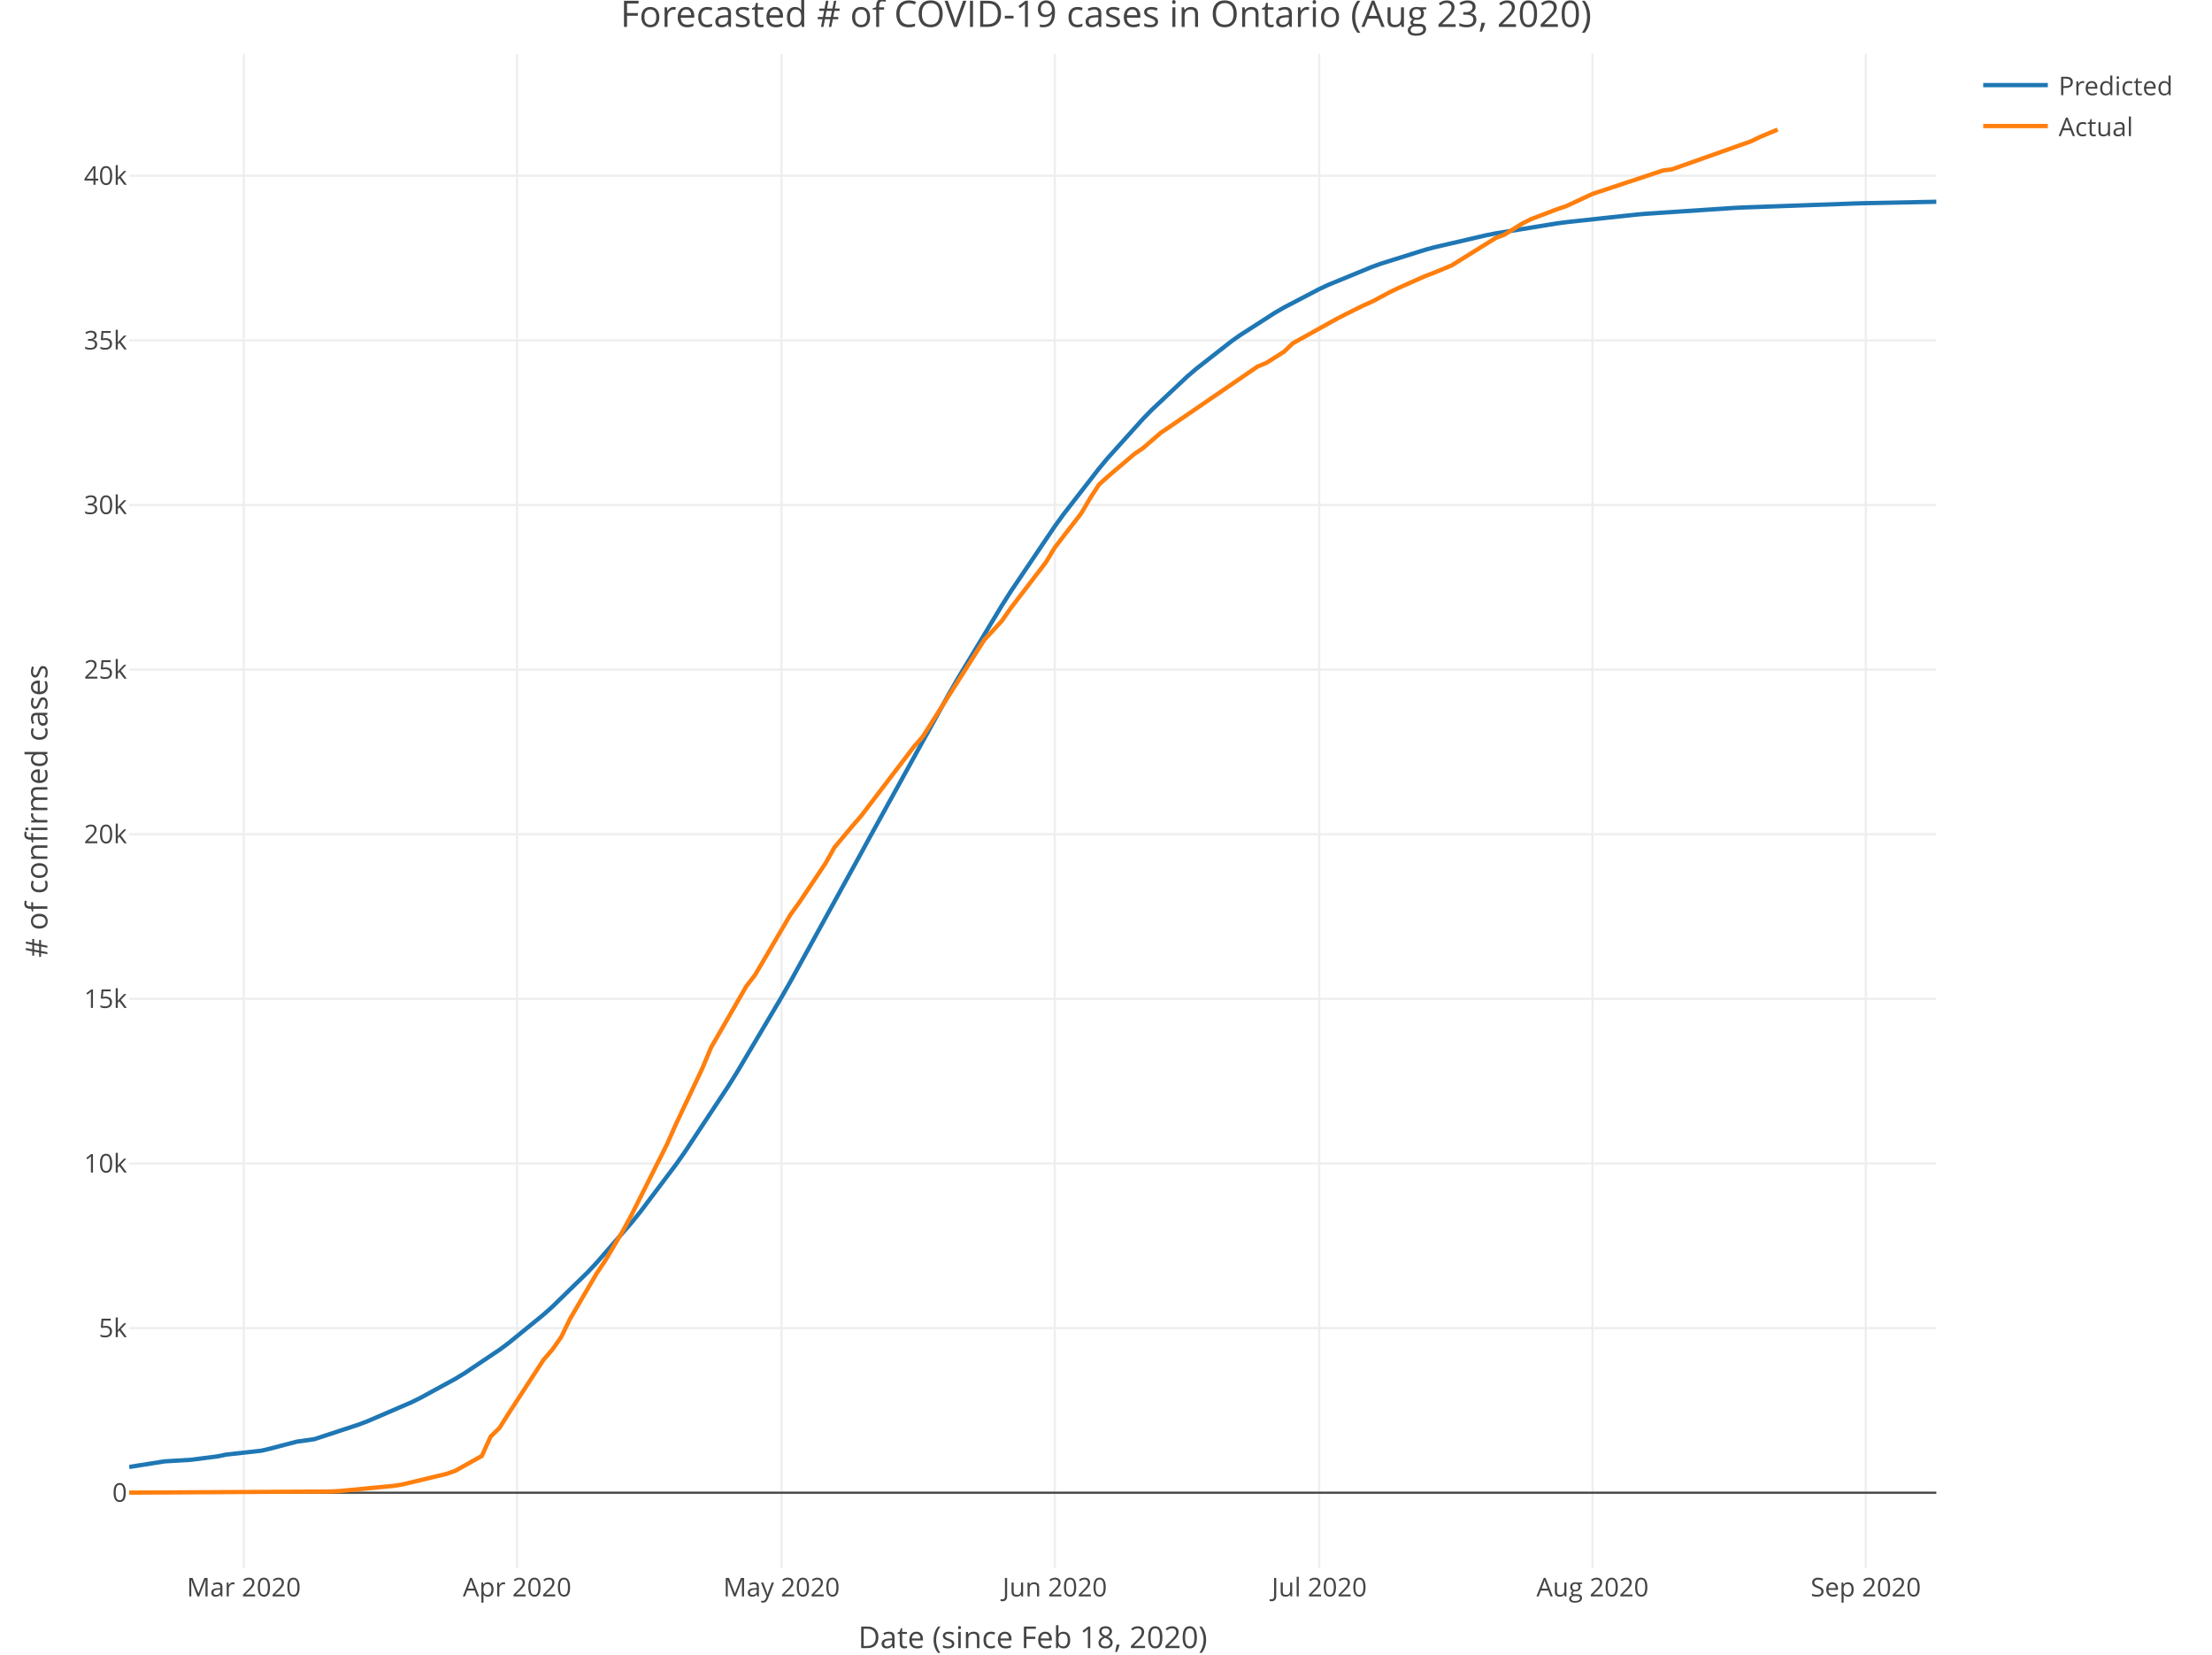
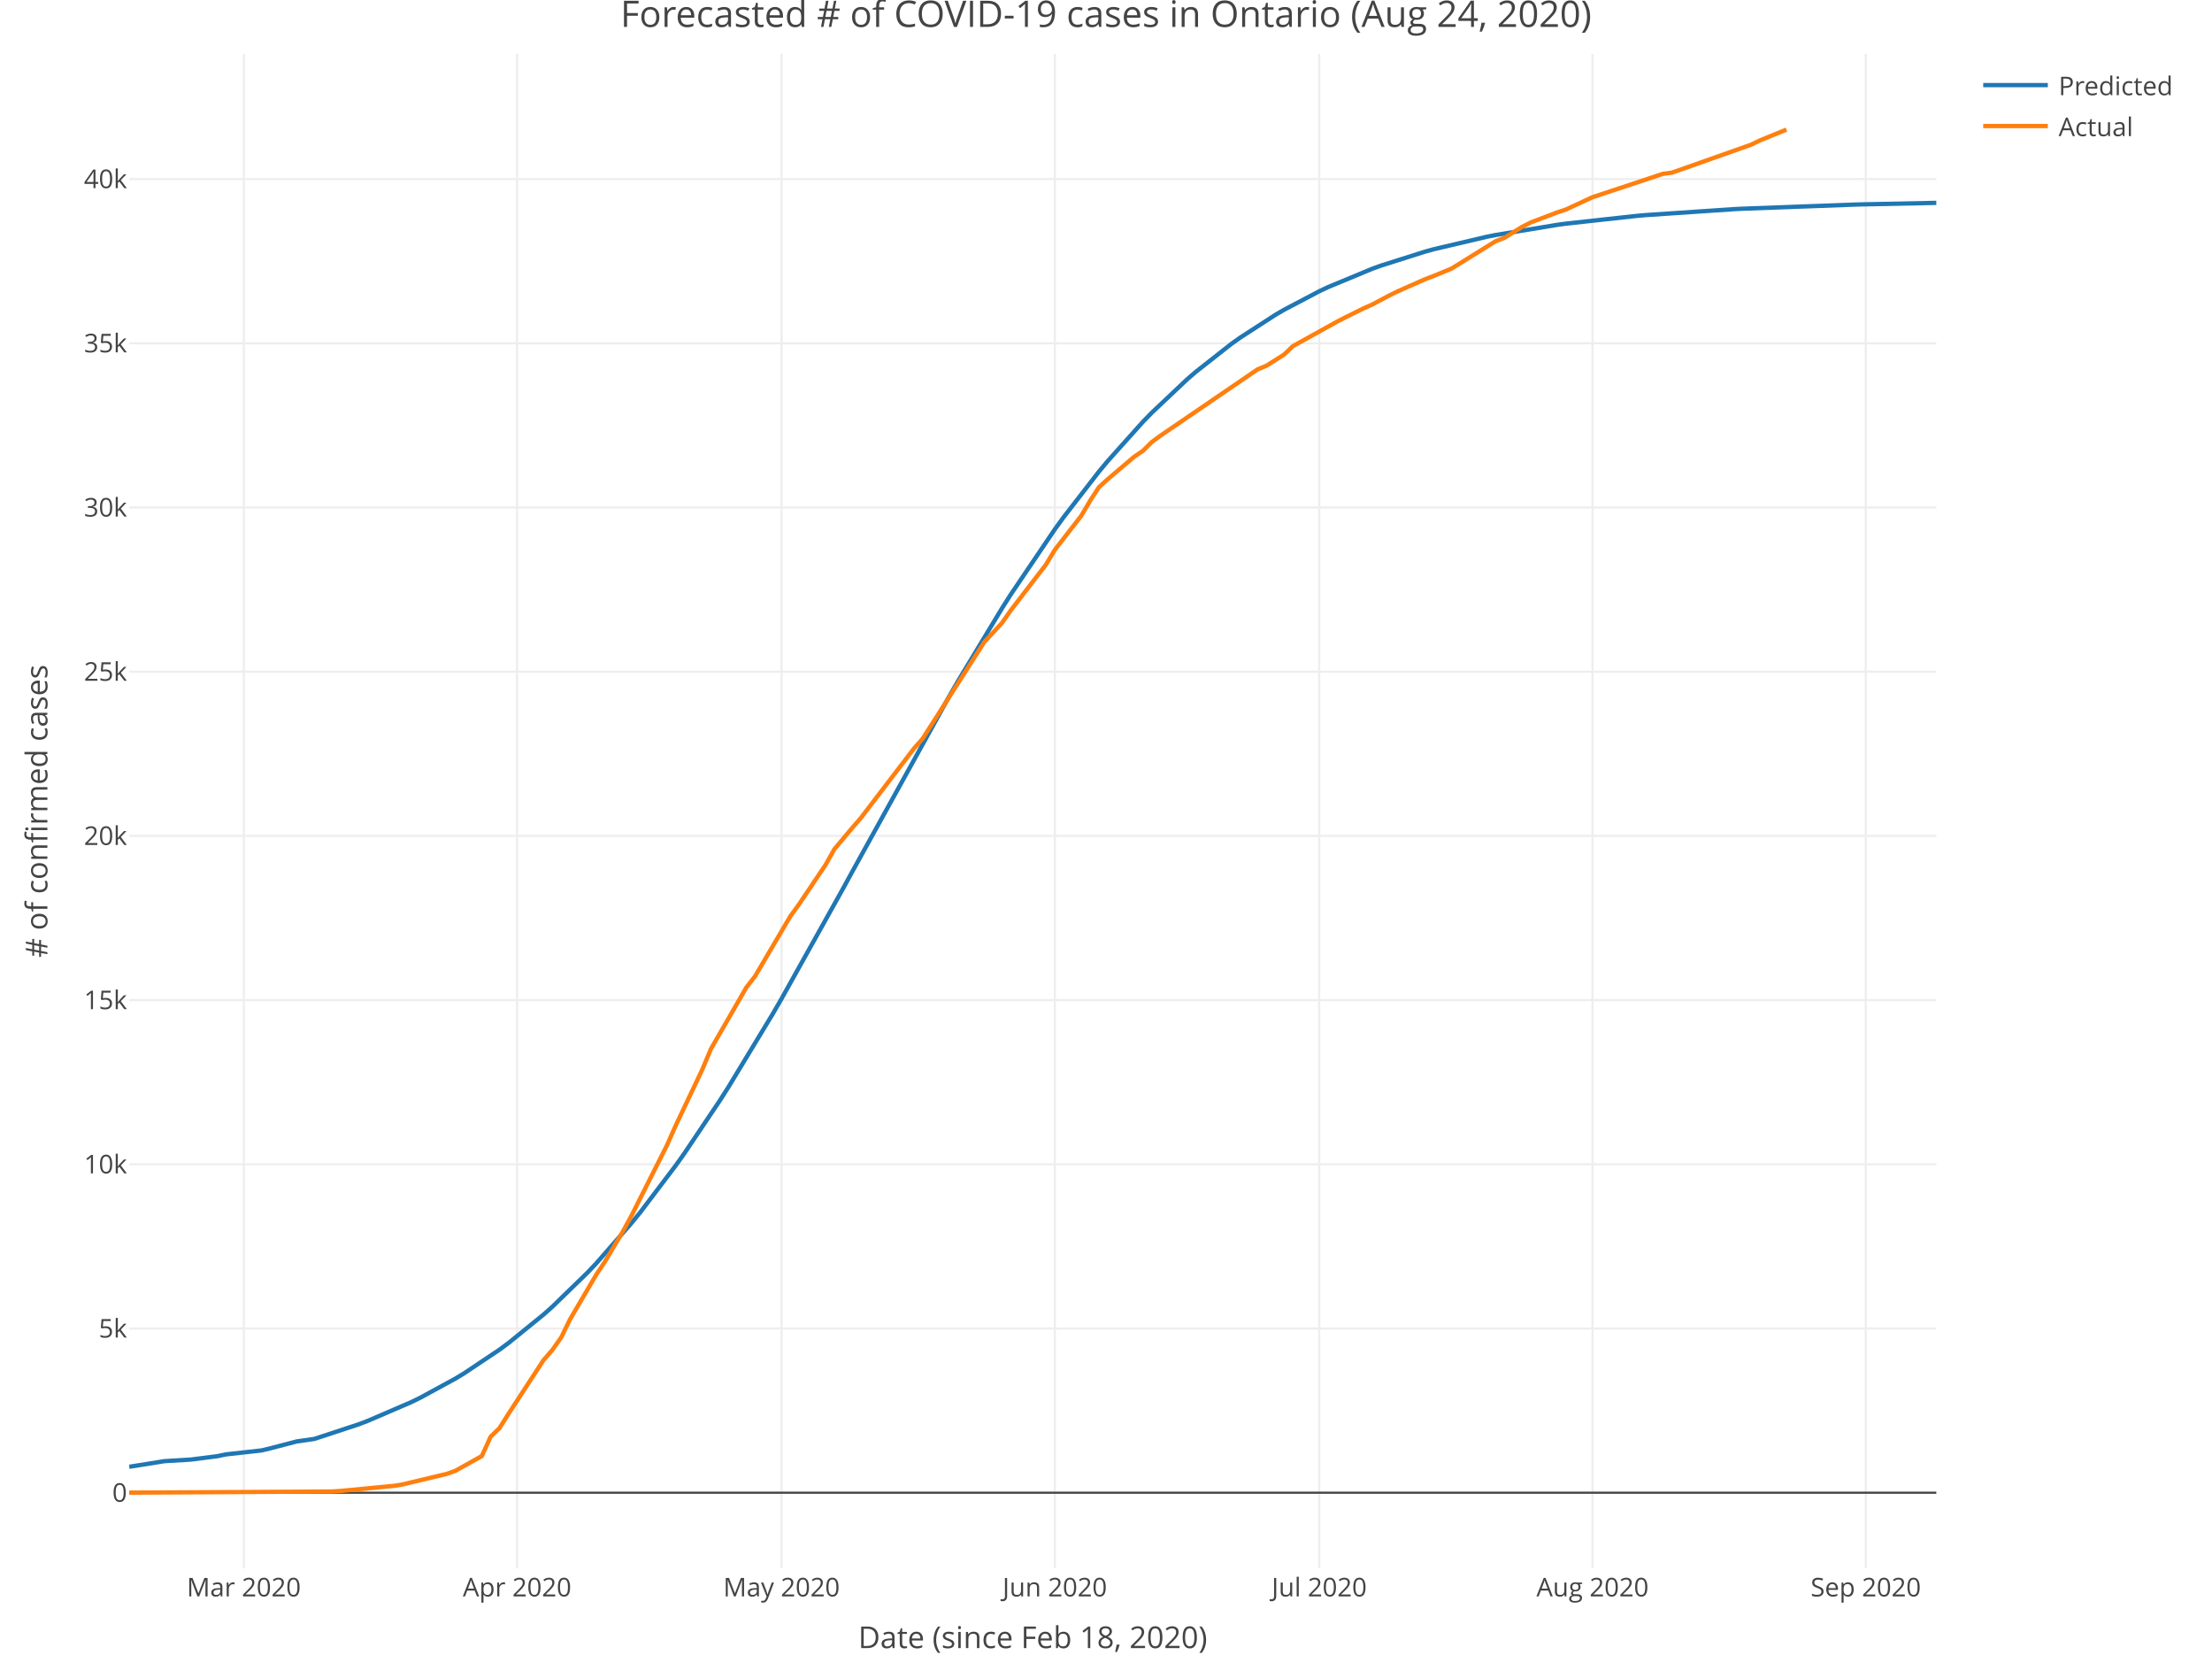
<svg xmlns="http://www.w3.org/2000/svg" class="main-svg" width="1027" height="768" style="" viewBox="0 0 1027 768">
  <rect x="0" y="0" width="1027" height="768" style="fill: rgb(255, 255, 255); fill-opacity: 1;" />
-   <defs id="defs-4e8ff5">
+   <defs id="defs-67d200">
    <g class="clips">
-       <clipPath id="clip4e8ff5xyplot" class="plotclip">
+       <clipPath id="clip67d200xyplot" class="plotclip">
        <rect width="839" height="703" />
      </clipPath>
-       <clipPath class="axesclip" id="clip4e8ff5x">
+       <clipPath class="axesclip" id="clip67d200x">
        <rect x="60" y="0" width="839" height="768" />
      </clipPath>
-       <clipPath class="axesclip" id="clip4e8ff5y">
+       <clipPath class="axesclip" id="clip67d200y">
        <rect x="0" y="25" width="1027" height="703" />
      </clipPath>
-       <clipPath class="axesclip" id="clip4e8ff5xy">
+       <clipPath class="axesclip" id="clip67d200xy">
        <rect x="60" y="25" width="839" height="703" />
      </clipPath>
    </g>
    <g class="gradients" />
  </defs>
  <g class="bglayer" />
  <g class="layer-below">
    <g class="imagelayer" />
    <g class="shapelayer" />
  </g>
  <g class="cartesianlayer">
    <g class="subplot xy">
      <g class="layer-subplot">
        <g class="shapelayer" />
        <g class="imagelayer" />
      </g>
      <g class="gridlayer">
        <g class="x">
          <path class="xgrid crisp" transform="translate(113.2,0)" d="M0,25v703" style="stroke: rgb(238, 238, 238); stroke-opacity: 1; stroke-width: 1px;" />
          <path class="xgrid crisp" transform="translate(240.08,0)" d="M0,25v703" style="stroke: rgb(238, 238, 238); stroke-opacity: 1; stroke-width: 1px;" />
          <path class="xgrid crisp" transform="translate(362.86,0)" d="M0,25v703" style="stroke: rgb(238, 238, 238); stroke-opacity: 1; stroke-width: 1px;" />
          <path class="xgrid crisp" transform="translate(489.73,0)" d="M0,25v703" style="stroke: rgb(238, 238, 238); stroke-opacity: 1; stroke-width: 1px;" />
          <path class="xgrid crisp" transform="translate(612.51,0)" d="M0,25v703" style="stroke: rgb(238, 238, 238); stroke-opacity: 1; stroke-width: 1px;" />
          <path class="xgrid crisp" transform="translate(739.39,0)" d="M0,25v703" style="stroke: rgb(238, 238, 238); stroke-opacity: 1; stroke-width: 1px;" />
          <path class="xgrid crisp" transform="translate(866.26,0)" d="M0,25v703" style="stroke: rgb(238, 238, 238); stroke-opacity: 1; stroke-width: 1px;" />
        </g>
        <g class="y">
-           <path class="ygrid crisp" transform="translate(0,616.45)" d="M60,0h839" style="stroke: rgb(238, 238, 238); stroke-opacity: 1; stroke-width: 1px;" />
-           <path class="ygrid crisp" transform="translate(0,540.04)" d="M60,0h839" style="stroke: rgb(238, 238, 238); stroke-opacity: 1; stroke-width: 1px;" />
-           <path class="ygrid crisp" transform="translate(0,463.63)" d="M60,0h839" style="stroke: rgb(238, 238, 238); stroke-opacity: 1; stroke-width: 1px;" />
-           <path class="ygrid crisp" transform="translate(0,387.22)" d="M60,0h839" style="stroke: rgb(238, 238, 238); stroke-opacity: 1; stroke-width: 1px;" />
-           <path class="ygrid crisp" transform="translate(0,310.81)" d="M60,0h839" style="stroke: rgb(238, 238, 238); stroke-opacity: 1; stroke-width: 1px;" />
-           <path class="ygrid crisp" transform="translate(0,234.4)" d="M60,0h839" style="stroke: rgb(238, 238, 238); stroke-opacity: 1; stroke-width: 1px;" />
-           <path class="ygrid crisp" transform="translate(0,157.99)" d="M60,0h839" style="stroke: rgb(238, 238, 238); stroke-opacity: 1; stroke-width: 1px;" />
-           <path class="ygrid crisp" transform="translate(0,81.58)" d="M60,0h839" style="stroke: rgb(238, 238, 238); stroke-opacity: 1; stroke-width: 1px;" />
+           <path class="ygrid crisp" transform="translate(0,616.65)" d="M60,0h839" style="stroke: rgb(238, 238, 238); stroke-opacity: 1; stroke-width: 1px;" />
+           <path class="ygrid crisp" transform="translate(0,540.43)" d="M60,0h839" style="stroke: rgb(238, 238, 238); stroke-opacity: 1; stroke-width: 1px;" />
+           <path class="ygrid crisp" transform="translate(0,464.21)" d="M60,0h839" style="stroke: rgb(238, 238, 238); stroke-opacity: 1; stroke-width: 1px;" />
+           <path class="ygrid crisp" transform="translate(0,387.99)" d="M60,0h839" style="stroke: rgb(238, 238, 238); stroke-opacity: 1; stroke-width: 1px;" />
+           <path class="ygrid crisp" transform="translate(0,311.78)" d="M60,0h839" style="stroke: rgb(238, 238, 238); stroke-opacity: 1; stroke-width: 1px;" />
+           <path class="ygrid crisp" transform="translate(0,235.56)" d="M60,0h839" style="stroke: rgb(238, 238, 238); stroke-opacity: 1; stroke-width: 1px;" />
+           <path class="ygrid crisp" transform="translate(0,159.34)" d="M60,0h839" style="stroke: rgb(238, 238, 238); stroke-opacity: 1; stroke-width: 1px;" />
+           <path class="ygrid crisp" transform="translate(0,83.12)" d="M60,0h839" style="stroke: rgb(238, 238, 238); stroke-opacity: 1; stroke-width: 1px;" />
        </g>
      </g>
      <g class="zerolinelayer">
        <path class="yzl zl crisp" transform="translate(0,692.87)" d="M60,0h839" style="stroke: rgb(68, 68, 68); stroke-opacity: 1; stroke-width: 1px;" />
      </g>
      <path class="xlines-below" />
      <path class="ylines-below" />
      <g class="overlines-below" />
      <g class="xaxislayer-below" />
      <g class="yaxislayer-below" />
      <g class="overaxes-below" />
-       <g class="plot" transform="translate(60, 25)" clip-path="url('#clip4e8ff5xyplot')">
+       <g class="plot" transform="translate(60, 25)" clip-path="url('#clip67d200xyplot')">
        <g class="scatterlayer mlayer">
-           <g class="trace scatter trace21281d" style="stroke-miterlimit: 2; opacity: 1;">
+           <g class="trace scatter tracee632d7" style="stroke-miterlimit: 2; opacity: 1;">
            <g class="fills" />
            <g class="errorbars" />
            <g class="lines">
-               <path class="js-line" d="M0,655.91L16.37,653.32L28.65,652.58L40.93,651.01L45.02,650.17L61.39,648.36L65.48,647.38L77.76,644.18L85.95,643.01L106.41,636.28L110.5,634.74L130.97,625.93L135.06,623.92L151.43,614.99L155.52,612.51L171.89,601.54L175.99,598.51L192.36,585.19L196.45,581.54L212.82,565.57L216.91,561.23L233.28,542.44L237.38,537.37L253.75,515.66L257.84,509.88L278.3,478.92L282.4,472.34L302.86,437.85L306.95,430.67L339.69,371.21L343.79,363.66L380.62,297.04L384.71,289.95L405.18,256L409.27,249.56L429.73,219.29L433.82,213.65L450.2,192.55L454.29,187.63L470.66,169.44L474.75,165.24L491.12,149.85L495.21,146.34L511.59,133.52L515.68,130.62L532.05,120.1L536.14,117.73L552.51,109.18L556.6,107.26L577.07,98.85L581.16,97.38L601.62,90.96L605.72,89.84L630.27,84.14L634.37,83.34L663.01,78.67L667.11,78.13L699.85,74.59L703.94,74.24L744.87,71.52L748.96,71.32L802.17,69.41L806.26,69.3L839,68.65" style="vector-effect: non-scaling-stroke; fill: none; stroke: rgb(31, 119, 180); stroke-opacity: 1; stroke-width: 2px; opacity: 1;" />
+               <path class="js-line" d="M0,655.83L16.37,653.22L28.65,652.48L40.93,650.91L45.02,650.06L61.39,648.25L65.48,647.27L77.76,644.07L85.95,642.89L106.41,636.16L110.5,634.62L130.97,625.81L135.06,623.81L151.43,614.9L155.52,612.42L171.89,601.48L175.99,598.46L192.36,585.18L196.45,581.54L212.82,565.64L216.91,561.32L233.28,542.61L237.38,537.57L253.75,515.97L257.84,510.21L274.21,485.84L278.3,479.42L298.77,445.63L302.86,438.57L331.51,387.27L335.6,379.77L380.62,298.36L384.71,291.29L405.18,257.4L409.27,250.96L429.73,220.71L433.82,215.07L450.2,193.94L454.29,189.02L470.66,170.78L474.75,166.57L491.12,151.12L495.21,147.59L511.59,134.71L515.68,131.79L532.05,121.2L536.14,118.81L552.51,110.2L556.6,108.26L577.07,99.77L581.16,98.29L601.62,91.8L605.72,90.67L630.27,84.9L634.37,84.09L663.01,79.36L667.11,78.8L699.85,75.21L703.94,74.85L744.87,72.09L748.96,71.88L802.17,69.93L806.26,69.83L839,69.16" style="vector-effect: non-scaling-stroke; fill: none; stroke: rgb(31, 119, 180); stroke-opacity: 1; stroke-width: 2px; opacity: 1;" />
            </g>
            <g class="points" />
            <g class="text" />
          </g>
-           <g class="trace scatter trace7a92b3" style="stroke-miterlimit: 2; opacity: 1;">
+           <g class="trace scatter trace286a50" style="stroke-miterlimit: 2; opacity: 1;">
            <g class="fills" />
            <g class="errorbars" />
            <g class="lines">
-               <path class="js-line" d="M0,667.83L94.13,667.3L98.22,667.04L122.78,664.69L126.87,664.03L147.34,659.12L151.43,657.67L163.71,650.8L167.8,641.79L171.89,637.82L175.99,631.31L192.36,606.16L196.45,601.43L200.54,595.64L204.63,587.24L216.91,566.27L221,560.14L229.19,546.33L233.28,538.78L249.65,506.21L253.75,496.95L266.02,471.05L270.12,461.26L286.49,432.81L290.58,427.51L306.95,399.62L311.04,393.96L323.32,375.65L327.41,368.36L335.6,358.58L339.69,353.88L364.25,321.68L368.34,317.03L396.99,271.99L401.08,267.61L405.18,263.15L409.27,257.29L425.64,235.94L429.73,229.13L442.01,213.26L446.1,206.31L450.2,199.97L454.29,196.26L466.57,185.8L470.66,183.02L478.84,175.95L482.94,173.18L523.86,145.14L527.96,143.44L536.14,138.27L540.23,134.35L560.7,122.96L564.79,120.85L572.98,116.79L577.07,114.98L585.25,110.61L589.35,108.63L601.62,103.19L605.72,101.63L613.9,98.24L618,95.7L634.37,85.5L638.46,83.93L646.64,78.84L650.74,76.75L663.01,72.07L667.11,70.71L679.39,65L683.48,63.65L712.13,54.12L716.22,53.61L753.05,40.56L757.15,38.56L765.33,35.15" style="vector-effect: non-scaling-stroke; fill: none; stroke: rgb(255, 127, 14); stroke-opacity: 1; stroke-width: 2px; opacity: 1;" />
+               <path class="js-line" d="M0,667.83L94.13,667.3L98.22,667.04L122.78,664.69L126.87,664.04L147.34,659.15L151.43,657.7L163.71,650.84L167.8,641.86L171.89,637.9L175.99,631.4L192.36,606.31L196.45,601.6L200.54,595.82L204.63,587.44L216.91,566.53L221,560.41L229.19,546.63L233.28,539.1L249.65,506.62L253.75,497.38L266.02,471.54L270.12,461.79L286.49,433.4L290.58,428.11L306.95,400.29L311.04,394.65L323.32,376.39L327.41,369.12L335.6,359.37L339.69,354.67L364.25,322.55L368.34,317.92L396.99,273L401.08,268.62L405.18,264.17L409.27,258.33L425.64,237.04L429.73,230.24L442.01,214.41L446.1,207.48L450.2,201.15L454.29,197.45L466.57,187.02L470.66,184.25L474.75,180.19L478.84,177.19L523.86,146.46L527.96,144.77L536.14,139.61L540.23,135.7L560.7,124.34L564.79,122.24L572.98,118.18L577.07,116.38L585.25,112.02L589.35,110.04L601.62,104.61L605.72,103.06L613.9,99.68L618,97.15L634.37,86.98L638.46,85.41L646.64,80.33L650.74,78.24L663.01,73.58L667.11,72.22L679.39,66.52L683.48,65.18L712.13,55.67L716.22,55.16L753.05,42.15L757.15,40.15L769.42,35.15" style="vector-effect: non-scaling-stroke; fill: none; stroke: rgb(255, 127, 14); stroke-opacity: 1; stroke-width: 2px; opacity: 1;" />
            </g>
            <g class="points" />
            <g class="text" />
          </g>
        </g>
      </g>
      <g class="overplot" />
      <path class="xlines-above crisp" style="fill: none;" d="M0,0" />
      <path class="ylines-above crisp" style="fill: none;" d="M0,0" />
      <g class="overlines-above" />
      <g class="xaxislayer-above">
        <g class="xtick">
          <text text-anchor="middle" x="0" y="741" transform="translate(113.2,0)" style="font-family: 'Open Sans', verdana, arial, sans-serif; font-size: 12px; fill: rgb(68, 68, 68); fill-opacity: 1; white-space: pre;">Mar 2020</text>
        </g>
        <g class="xtick">
          <text text-anchor="middle" x="0" y="741" transform="translate(240.08,0)" style="font-family: 'Open Sans', verdana, arial, sans-serif; font-size: 12px; fill: rgb(68, 68, 68); fill-opacity: 1; white-space: pre;">Apr 2020</text>
        </g>
        <g class="xtick">
          <text text-anchor="middle" x="0" y="741" transform="translate(362.86,0)" style="font-family: 'Open Sans', verdana, arial, sans-serif; font-size: 12px; fill: rgb(68, 68, 68); fill-opacity: 1; white-space: pre;">May 2020</text>
        </g>
        <g class="xtick">
          <text text-anchor="middle" x="0" y="741" transform="translate(489.73,0)" style="font-family: 'Open Sans', verdana, arial, sans-serif; font-size: 12px; fill: rgb(68, 68, 68); fill-opacity: 1; white-space: pre;">Jun 2020</text>
        </g>
        <g class="xtick">
          <text text-anchor="middle" x="0" y="741" transform="translate(612.51,0)" style="font-family: 'Open Sans', verdana, arial, sans-serif; font-size: 12px; fill: rgb(68, 68, 68); fill-opacity: 1; white-space: pre;">Jul 2020</text>
        </g>
        <g class="xtick">
          <text text-anchor="middle" x="0" y="741" transform="translate(739.39,0)" style="font-family: 'Open Sans', verdana, arial, sans-serif; font-size: 12px; fill: rgb(68, 68, 68); fill-opacity: 1; white-space: pre;">Aug 2020</text>
        </g>
        <g class="xtick">
          <text text-anchor="middle" x="0" y="741" transform="translate(866.26,0)" style="font-family: 'Open Sans', verdana, arial, sans-serif; font-size: 12px; fill: rgb(68, 68, 68); fill-opacity: 1; white-space: pre;">Sep 2020</text>
        </g>
      </g>
      <g class="yaxislayer-above">
        <g class="ytick">
          <text text-anchor="end" x="59" y="4.2" transform="translate(0,692.87)" style="font-family: 'Open Sans', verdana, arial, sans-serif; font-size: 12px; fill: rgb(68, 68, 68); fill-opacity: 1; white-space: pre;">0</text>
        </g>
        <g class="ytick">
-           <text text-anchor="end" x="59" y="4.2" transform="translate(0,616.45)" style="font-family: 'Open Sans', verdana, arial, sans-serif; font-size: 12px; fill: rgb(68, 68, 68); fill-opacity: 1; white-space: pre;">5k</text>
-         </g>
-         <g class="ytick">
-           <text text-anchor="end" x="59" y="4.2" transform="translate(0,540.04)" style="font-family: 'Open Sans', verdana, arial, sans-serif; font-size: 12px; fill: rgb(68, 68, 68); fill-opacity: 1; white-space: pre;">10k</text>
-         </g>
-         <g class="ytick">
-           <text text-anchor="end" x="59" y="4.2" transform="translate(0,463.63)" style="font-family: 'Open Sans', verdana, arial, sans-serif; font-size: 12px; fill: rgb(68, 68, 68); fill-opacity: 1; white-space: pre;">15k</text>
-         </g>
-         <g class="ytick">
-           <text text-anchor="end" x="59" y="4.2" transform="translate(0,387.22)" style="font-family: 'Open Sans', verdana, arial, sans-serif; font-size: 12px; fill: rgb(68, 68, 68); fill-opacity: 1; white-space: pre;">20k</text>
-         </g>
-         <g class="ytick">
-           <text text-anchor="end" x="59" y="4.2" transform="translate(0,310.81)" style="font-family: 'Open Sans', verdana, arial, sans-serif; font-size: 12px; fill: rgb(68, 68, 68); fill-opacity: 1; white-space: pre;">25k</text>
-         </g>
-         <g class="ytick">
-           <text text-anchor="end" x="59" y="4.2" transform="translate(0,234.4)" style="font-family: 'Open Sans', verdana, arial, sans-serif; font-size: 12px; fill: rgb(68, 68, 68); fill-opacity: 1; white-space: pre;">30k</text>
-         </g>
-         <g class="ytick">
-           <text text-anchor="end" x="59" y="4.2" transform="translate(0,157.99)" style="font-family: 'Open Sans', verdana, arial, sans-serif; font-size: 12px; fill: rgb(68, 68, 68); fill-opacity: 1; white-space: pre;">35k</text>
-         </g>
-         <g class="ytick">
-           <text text-anchor="end" x="59" y="4.2" transform="translate(0,81.58)" style="font-family: 'Open Sans', verdana, arial, sans-serif; font-size: 12px; fill: rgb(68, 68, 68); fill-opacity: 1; white-space: pre;">40k</text>
+           <text text-anchor="end" x="59" y="4.2" transform="translate(0,616.65)" style="font-family: 'Open Sans', verdana, arial, sans-serif; font-size: 12px; fill: rgb(68, 68, 68); fill-opacity: 1; white-space: pre;">5k</text>
+         </g>
+         <g class="ytick">
+           <text text-anchor="end" x="59" y="4.2" transform="translate(0,540.43)" style="font-family: 'Open Sans', verdana, arial, sans-serif; font-size: 12px; fill: rgb(68, 68, 68); fill-opacity: 1; white-space: pre;">10k</text>
+         </g>
+         <g class="ytick">
+           <text text-anchor="end" x="59" y="4.2" transform="translate(0,464.21)" style="font-family: 'Open Sans', verdana, arial, sans-serif; font-size: 12px; fill: rgb(68, 68, 68); fill-opacity: 1; white-space: pre;">15k</text>
+         </g>
+         <g class="ytick">
+           <text text-anchor="end" x="59" y="4.2" transform="translate(0,387.99)" style="font-family: 'Open Sans', verdana, arial, sans-serif; font-size: 12px; fill: rgb(68, 68, 68); fill-opacity: 1; white-space: pre;">20k</text>
+         </g>
+         <g class="ytick">
+           <text text-anchor="end" x="59" y="4.2" transform="translate(0,311.78)" style="font-family: 'Open Sans', verdana, arial, sans-serif; font-size: 12px; fill: rgb(68, 68, 68); fill-opacity: 1; white-space: pre;">25k</text>
+         </g>
+         <g class="ytick">
+           <text text-anchor="end" x="59" y="4.2" transform="translate(0,235.56)" style="font-family: 'Open Sans', verdana, arial, sans-serif; font-size: 12px; fill: rgb(68, 68, 68); fill-opacity: 1; white-space: pre;">30k</text>
+         </g>
+         <g class="ytick">
+           <text text-anchor="end" x="59" y="4.2" transform="translate(0,159.34)" style="font-family: 'Open Sans', verdana, arial, sans-serif; font-size: 12px; fill: rgb(68, 68, 68); fill-opacity: 1; white-space: pre;">35k</text>
+         </g>
+         <g class="ytick">
+           <text text-anchor="end" x="59" y="4.2" transform="translate(0,83.12)" style="font-family: 'Open Sans', verdana, arial, sans-serif; font-size: 12px; fill: rgb(68, 68, 68); fill-opacity: 1; white-space: pre;">40k</text>
        </g>
      </g>
      <g class="overaxes-above" />
    </g>
  </g>
  <g class="polarlayer" />
  <g class="ternarylayer" />
  <g class="geolayer" />
  <g class="funnelarealayer" />
  <g class="pielayer" />
  <g class="treemaplayer" />
  <g class="sunburstlayer" />
  <g class="glimages" />
-   <defs id="topdefs-4e8ff5">
+   <defs id="topdefs-67d200">
    <g class="clips" />
-     <clipPath id="legend4e8ff5">
+     <clipPath id="legend67d200">
      <rect width="101" height="48" x="0" y="0" />
    </clipPath>
  </defs>
  <g class="layer-above">
    <g class="imagelayer" />
    <g class="shapelayer" />
  </g>
  <g class="infolayer">
    <g class="legend" pointer-events="all" transform="translate(915.78, 25)">
      <rect class="bg" shape-rendering="crispEdges" style="stroke: rgb(68, 68, 68); stroke-opacity: 1; fill: rgb(255, 255, 255); fill-opacity: 1; stroke-width: 0px;" width="101" height="48" x="0" y="0" />
-       <g class="scrollbox" transform="translate(0, 0)" clip-path="url('#legend4e8ff5')">
+       <g class="scrollbox" transform="translate(0, 0)" clip-path="url('#legend67d200')">
        <g class="groups">
          <g class="traces" style="opacity: 1;" transform="translate(0, 14.5)">
            <text class="legendtext user-select-none" text-anchor="start" x="40" y="4.68" style="font-family: 'Open Sans', verdana, arial, sans-serif; font-size: 12px; fill: rgb(68, 68, 68); fill-opacity: 1; white-space: pre;">Predicted</text>
            <g class="layers" style="opacity: 1;">
              <g class="legendfill" />
              <g class="legendlines">
                <path class="js-line" d="M5,0h30" style="fill: none; stroke: rgb(31, 119, 180); stroke-opacity: 1; stroke-width: 2px;" />
              </g>
              <g class="legendsymbols">
                <g class="legendpoints" />
              </g>
            </g>
            <rect class="legendtoggle" pointer-events="all" x="0" y="-9.5" width="95.891" height="19" style="cursor: pointer; fill: rgb(0, 0, 0); fill-opacity: 0;" />
          </g>
          <g class="traces" style="opacity: 1;" transform="translate(0, 33.5)">
            <text class="legendtext user-select-none" text-anchor="start" x="40" y="4.68" style="font-family: 'Open Sans', verdana, arial, sans-serif; font-size: 12px; fill: rgb(68, 68, 68); fill-opacity: 1; white-space: pre;">Actual</text>
            <g class="layers" style="opacity: 1;">
              <g class="legendfill" />
              <g class="legendlines">
                <path class="js-line" d="M5,0h30" style="fill: none; stroke: rgb(255, 127, 14); stroke-opacity: 1; stroke-width: 2px;" />
              </g>
              <g class="legendsymbols">
                <g class="legendpoints" />
              </g>
            </g>
            <rect class="legendtoggle" pointer-events="all" x="0" y="-9.5" width="95.891" height="19" style="cursor: pointer; fill: rgb(0, 0, 0); fill-opacity: 0;" />
          </g>
        </g>
      </g>
      <rect class="scrollbar" rx="20" ry="3" width="0" height="0" style="fill: rgb(128, 139, 164); fill-opacity: 1;" x="0" y="0" />
    </g>
    <g class="g-gtitle">
-       <text class="gtitle" x="513.5" y="12.5" text-anchor="middle" dy="0em" style="font-family: 'Open Sans', verdana, arial, sans-serif; font-size: 17px; fill: rgb(68, 68, 68); opacity: 1; font-weight: normal; white-space: pre;">Forecasted # of COVID-19 cases in Ontario (Aug 23, 2020)</text>
+       <text class="gtitle" x="513.5" y="12.5" text-anchor="middle" dy="0em" style="font-family: 'Open Sans', verdana, arial, sans-serif; font-size: 17px; fill: rgb(68, 68, 68); opacity: 1; font-weight: normal; white-space: pre;">Forecasted # of COVID-19 cases in Ontario (Aug 24, 2020)</text>
    </g>
    <g class="g-xtitle" transform="translate(0,-15)">
      <text class="xtitle" x="479.5" y="780" text-anchor="middle" style="font-family: 'Open Sans', verdana, arial, sans-serif; font-size: 14px; fill: rgb(68, 68, 68); opacity: 1; font-weight: normal; white-space: pre;">Date (since Feb 18, 2020)</text>
    </g>
    <g class="g-ytitle">
      <text class="ytitle" transform="rotate(-90,22,376.5)" x="22" y="376.5" text-anchor="middle" style="font-family: 'Open Sans', verdana, arial, sans-serif; font-size: 14px; fill: rgb(68, 68, 68); opacity: 1; font-weight: normal; white-space: pre;"># of confirmed cases</text>
    </g>
  </g>
</svg>
